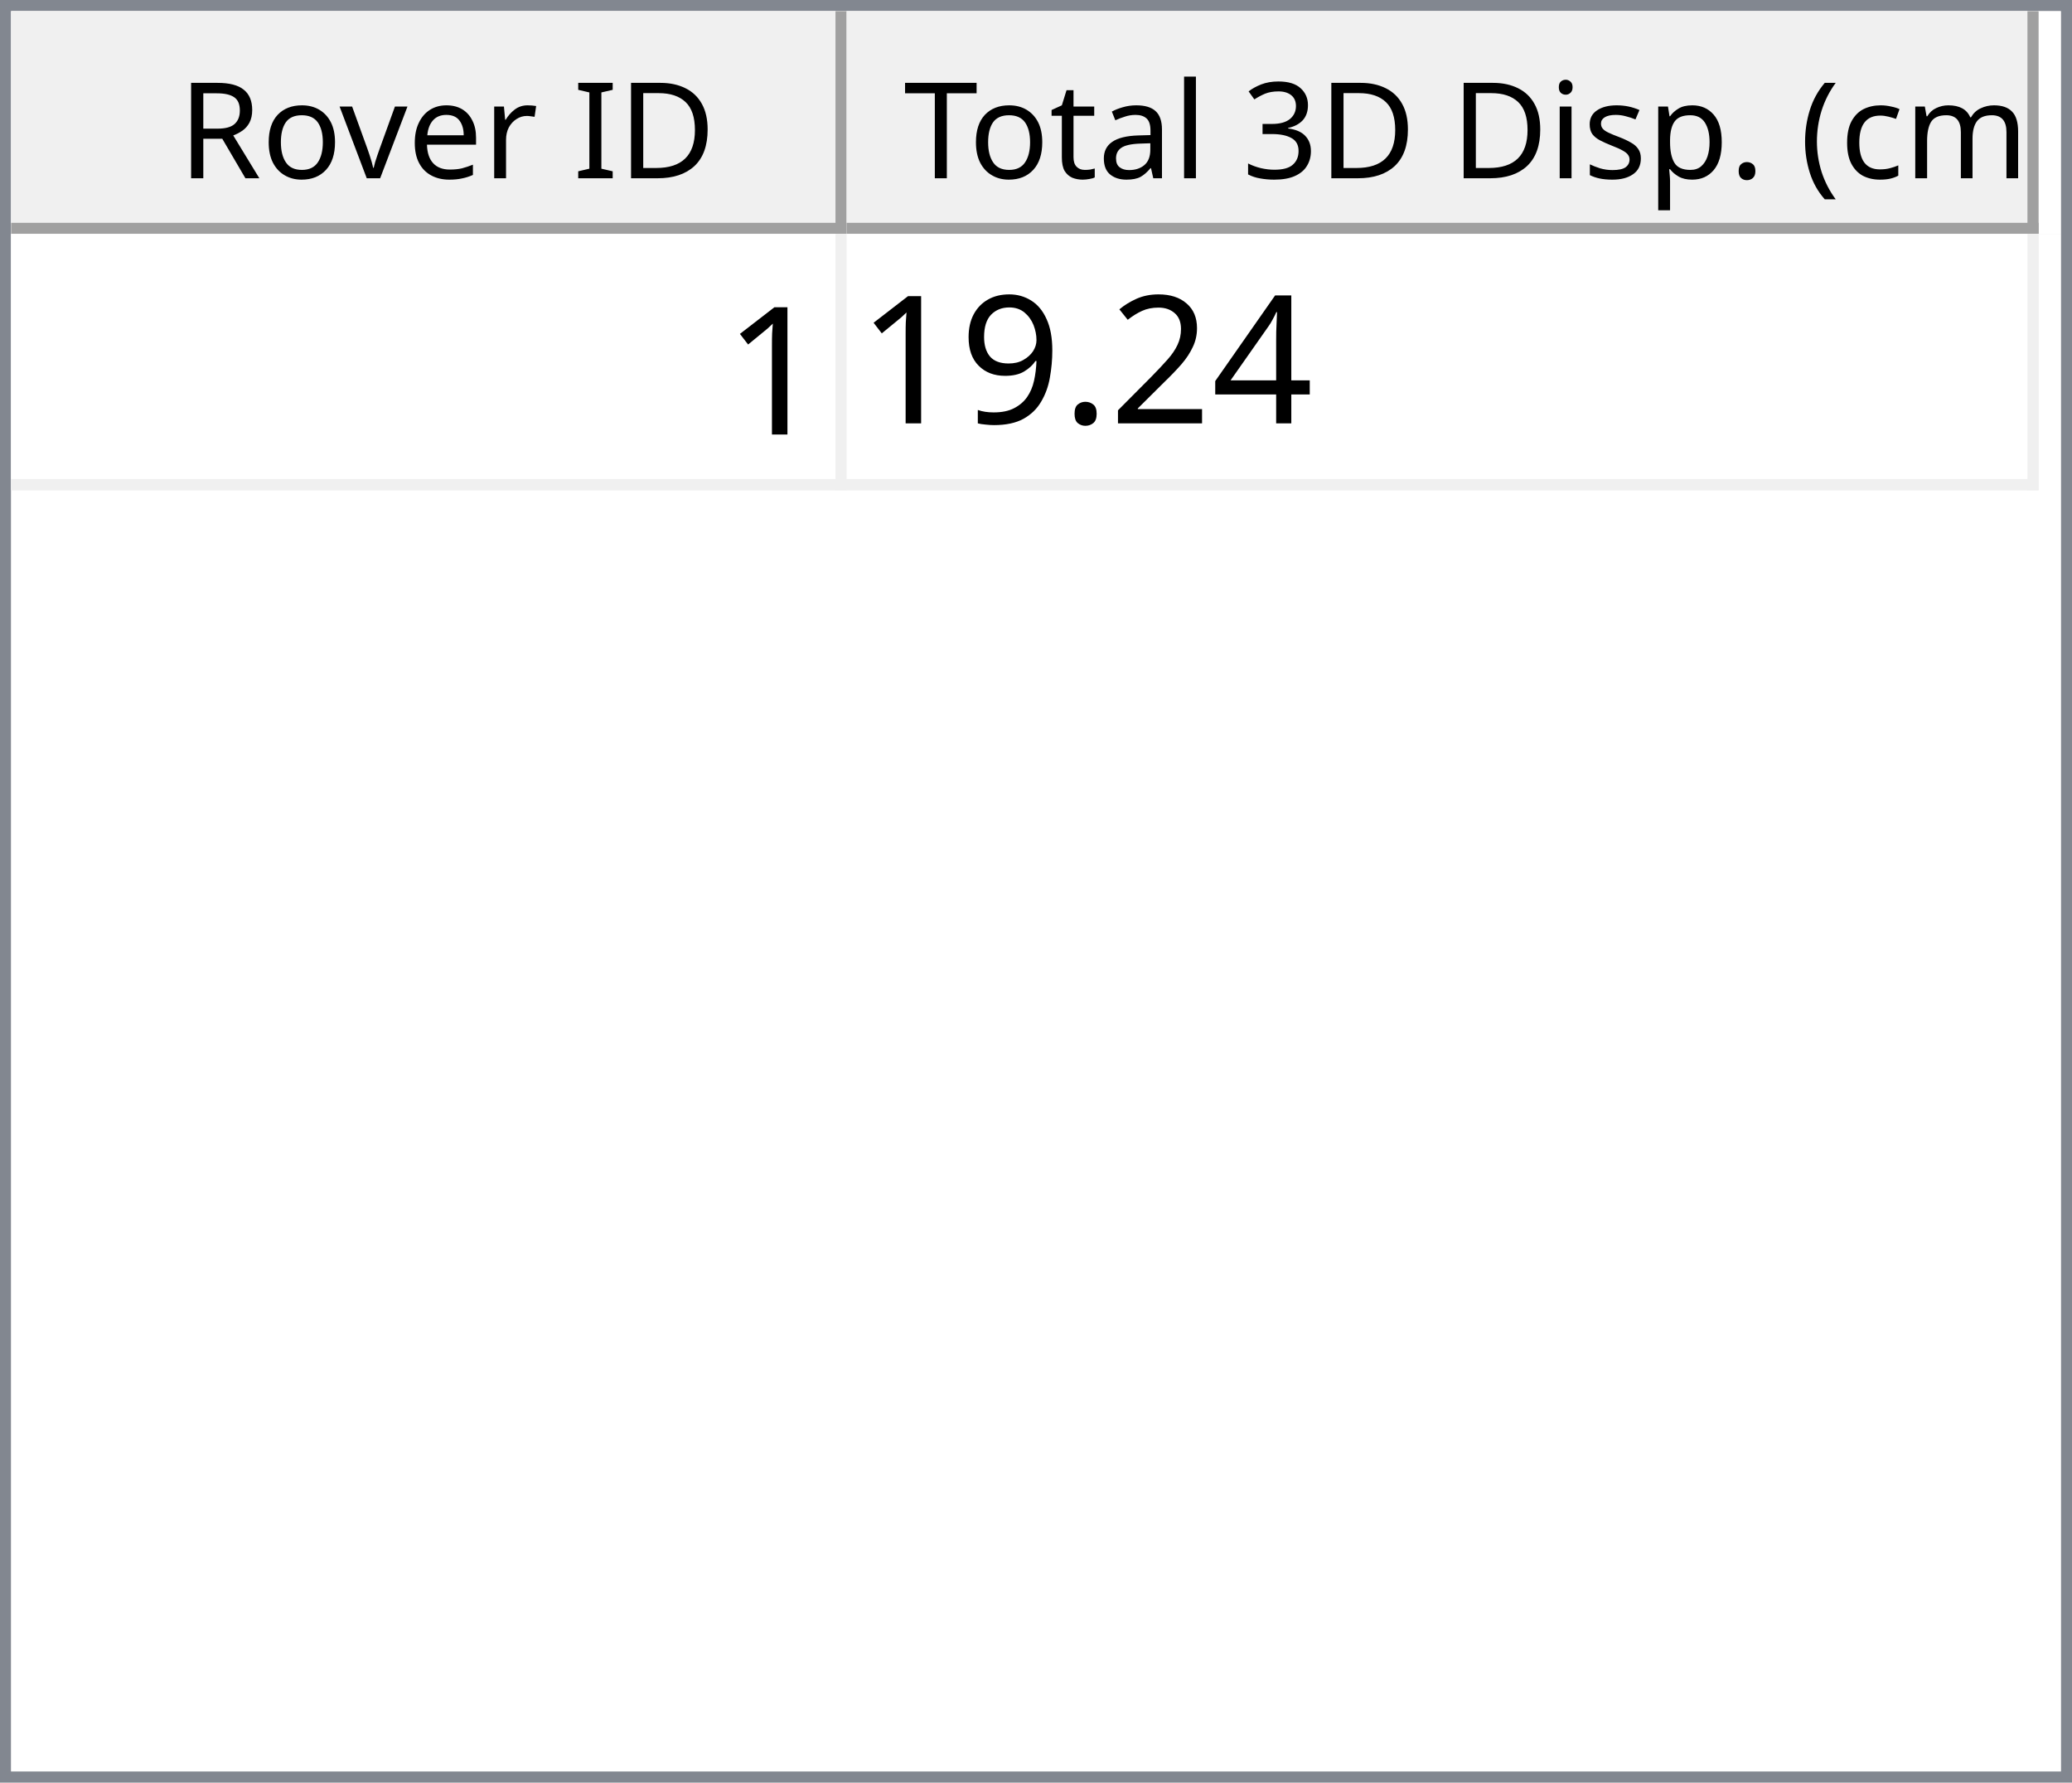
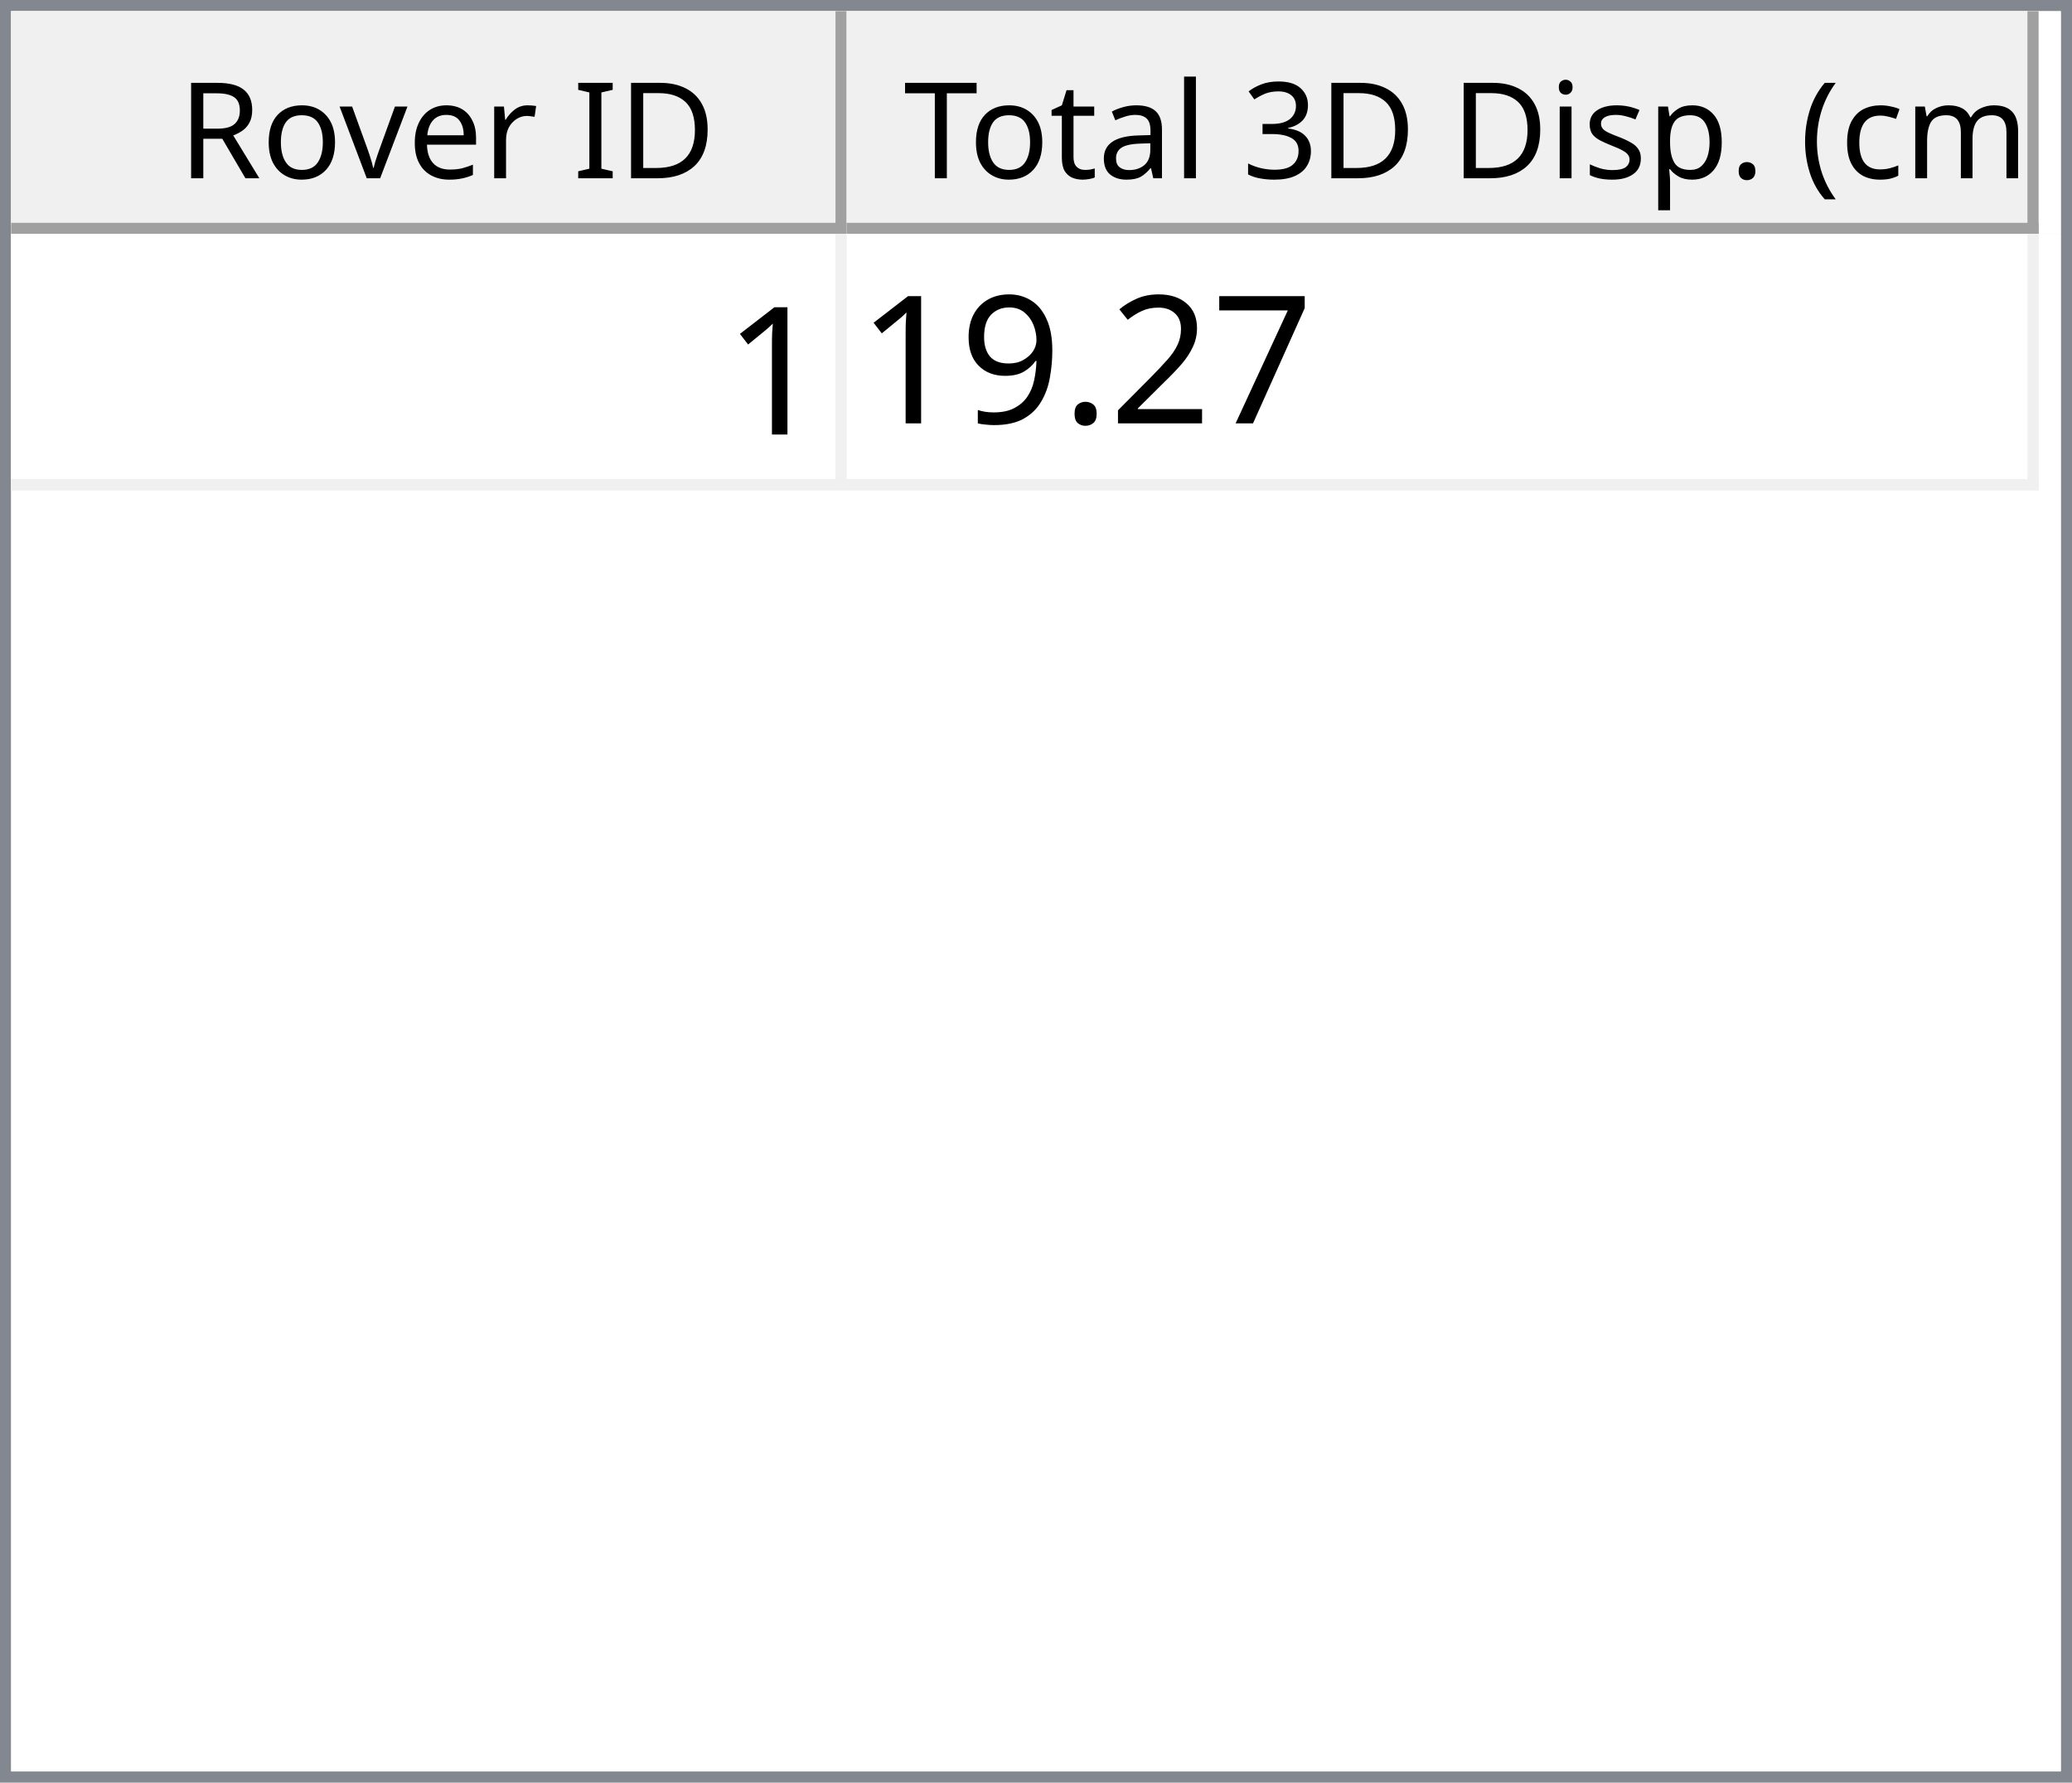
<svg xmlns="http://www.w3.org/2000/svg" style="fill-opacity:1; color-rendering:auto; color-interpolation:auto; text-rendering:auto; stroke:black; stroke-linecap:square; stroke-miterlimit:10; shape-rendering:auto; stroke-opacity:1; fill:black; stroke-dasharray:none; font-weight:normal; stroke-width:1; font-family:'Dialog'; font-style:normal; stroke-linejoin:miter; font-size:12px; stroke-dashoffset:0; image-rendering:auto;" width="186" height="160">
  <defs id="genericDefs" />
  <g>
    <defs id="defs1">
      <clipPath clipPathUnits="userSpaceOnUse" id="clipPath1">
        <path d="M0 0 L186 0 L186 160 L0 160 L0 0 Z" />
      </clipPath>
      <clipPath clipPathUnits="userSpaceOnUse" id="clipPath2">
        <path d="M0 0 L0 160 L186 160 L186 0 Z" />
      </clipPath>
      <clipPath clipPathUnits="userSpaceOnUse" id="clipPath3">
        <path d="M0 0 L0 20 L184 20 L184 0 Z" />
      </clipPath>
      <clipPath clipPathUnits="userSpaceOnUse" id="clipPath4">
        <path d="M0 0 L0 20 L75 20 L75 0 Z" />
      </clipPath>
      <clipPath clipPathUnits="userSpaceOnUse" id="clipPath5">
        <path d="M1 1 L1 19 L74 19 L74 1 Z" />
      </clipPath>
      <clipPath clipPathUnits="userSpaceOnUse" id="clipPath6">
        <path d="M0 0 L0 18 L73 18 L73 0 Z" />
      </clipPath>
      <clipPath clipPathUnits="userSpaceOnUse" id="clipPath7">
        <path d="M-0.5 -0.5 L-0.5 19.5 L74.5 19.5 L74.5 -0.5 Z" />
      </clipPath>
      <clipPath clipPathUnits="userSpaceOnUse" id="clipPath8">
        <path d="M0 0 L0 20 L107 20 L107 0 Z" />
      </clipPath>
      <clipPath clipPathUnits="userSpaceOnUse" id="clipPath9">
        <path d="M1 1 L1 19 L106 19 L106 1 Z" />
      </clipPath>
      <clipPath clipPathUnits="userSpaceOnUse" id="clipPath10">
        <path d="M0 0 L0 18 L105 18 L105 0 Z" />
      </clipPath>
      <clipPath clipPathUnits="userSpaceOnUse" id="clipPath11">
        <path d="M-0.5 -0.5 L-0.5 19.5 L106.5 19.5 L106.5 -0.5 Z" />
      </clipPath>
      <clipPath clipPathUnits="userSpaceOnUse" id="clipPath12">
        <path d="M0 0 L0 138 L184 138 L184 0 Z" />
      </clipPath>
      <clipPath clipPathUnits="userSpaceOnUse" id="clipPath13">
        <path d="M0 0 L0 23 L182 23 L182 0 Z" />
      </clipPath>
      <clipPath clipPathUnits="userSpaceOnUse" id="clipPath14">
        <path d="M-0.5 -0.5 L-0.5 22.5 L181.5 22.5 L181.5 -0.5 Z" />
      </clipPath>
      <clipPath clipPathUnits="userSpaceOnUse" id="clipPath15">
        <path d="M0 0 L0 22 L74 22 L74 0 Z" />
      </clipPath>
      <clipPath clipPathUnits="userSpaceOnUse" id="clipPath16">
        <path d="M0 0 L0 22 L106 22 L106 0 Z" />
      </clipPath>
      <font horiz-adv-x="64.551" id="font1">
        <font-face ascent="107.91" descent="25.098" units-per-em="100" style="font-style:normal; font-family:Segoe UI; font-weight:normal;" />
        <missing-glyph horiz-adv-x="64.551" d="M8.109 0 L8.109 68.266 L56.453 68.266 L56.453 0 L8.109 0 ZM15.328 7.234 L49.219 7.234 L49.219 61.031 L15.328 61.031 L15.328 7.234 Z" />
        <glyph unicode="D" horiz-adv-x="70.117" d="M9.188 0 L9.188 70.016 L28.516 70.016 Q65.531 70.016 65.531 35.891 Q65.531 19.672 55.25 9.836 Q44.969 0 27.734 0 L9.188 0 ZM17.391 62.594 L17.391 7.422 L27.828 7.422 Q41.609 7.422 49.273 14.797 Q56.938 22.172 56.938 35.688 Q56.938 62.594 28.328 62.594 L17.391 62.594 Z" />
        <glyph unicode="I" horiz-adv-x="26.611" d="M17.391 0 L9.188 0 L9.188 70.016 L17.391 70.016 L17.391 0 Z" />
        <glyph unicode=" " horiz-adv-x="27.393" d="" />
        <glyph unicode="r" horiz-adv-x="34.766" d="M34.188 41.891 Q32.078 43.5 28.125 43.5 Q23 43.5 19.555 38.672 Q16.109 33.844 16.109 25.484 L16.109 0 L8.109 0 L8.109 50 L16.109 50 L16.109 39.703 L16.312 39.703 Q18.016 44.969 21.531 47.922 Q25.047 50.875 29.391 50.875 Q32.516 50.875 34.188 50.203 L34.188 41.891 Z" />
        <glyph unicode="e" horiz-adv-x="52.295" d="M48.297 23 L12.984 23 Q13.188 14.656 17.484 10.109 Q21.781 5.562 29.297 5.562 Q37.75 5.562 44.828 11.141 L44.828 3.609 Q38.234 -1.172 27.391 -1.172 Q16.797 -1.172 10.742 5.641 Q4.688 12.453 4.688 24.812 Q4.688 36.469 11.305 43.82 Q17.922 51.172 27.734 51.172 Q37.547 51.172 42.922 44.828 Q48.297 38.484 48.297 27.203 L48.297 23 ZM40.094 29.781 Q40.047 36.719 36.75 40.578 Q33.453 44.438 27.594 44.438 Q21.922 44.438 17.969 40.383 Q14.016 36.328 13.094 29.781 L40.094 29.781 Z" />
        <glyph unicode="v" horiz-adv-x="47.9" d="M47.406 50 L27.484 0 L19.625 0 L0.688 50 L9.469 50 L22.172 13.672 Q23.578 9.672 23.922 6.688 L24.125 6.688 Q24.609 10.453 25.688 13.484 L38.969 50 L47.406 50 Z" />
        <glyph unicode="o" horiz-adv-x="58.594" d="M29 -1.172 Q17.922 -1.172 11.305 5.836 Q4.688 12.844 4.688 24.422 Q4.688 37.016 11.57 44.094 Q18.453 51.172 30.172 51.172 Q41.359 51.172 47.633 44.289 Q53.906 37.406 53.906 25.203 Q53.906 13.234 47.141 6.031 Q40.375 -1.172 29 -1.172 ZM29.594 44.438 Q21.875 44.438 17.383 39.188 Q12.891 33.938 12.891 24.703 Q12.891 15.828 17.43 10.695 Q21.969 5.562 29.594 5.562 Q37.359 5.562 41.531 10.594 Q45.703 15.625 45.703 24.906 Q45.703 34.281 41.531 39.359 Q37.359 44.438 29.594 44.438 Z" />
        <glyph unicode="R" horiz-adv-x="59.814" d="M59.375 0 L49.609 0 L37.891 19.625 Q36.281 22.359 34.766 24.289 Q33.25 26.219 31.664 27.438 Q30.078 28.656 28.25 29.219 Q26.422 29.781 24.125 29.781 L17.391 29.781 L17.391 0 L9.188 0 L9.188 70.016 L30.078 70.016 Q34.672 70.016 38.555 68.867 Q42.438 67.719 45.289 65.375 Q48.141 63.031 49.758 59.547 Q51.375 56.062 51.375 51.375 Q51.375 47.703 50.273 44.656 Q49.172 41.609 47.148 39.211 Q45.125 36.812 42.266 35.133 Q39.406 33.453 35.844 32.516 L35.844 32.328 Q37.594 31.547 38.891 30.547 Q40.188 29.547 41.359 28.18 Q42.531 26.812 43.68 25.078 Q44.828 23.344 46.234 21.047 L59.375 0 ZM17.391 62.594 L17.391 37.203 L28.516 37.203 Q31.594 37.203 34.203 38.133 Q36.812 39.062 38.719 40.797 Q40.625 42.531 41.703 45.047 Q42.781 47.562 42.781 50.688 Q42.781 56.297 39.141 59.445 Q35.5 62.594 28.609 62.594 L17.391 62.594 Z" />
        <glyph unicode=")" horiz-adv-x="30.176" d="M8.297 -15.922 L1.172 -15.922 Q16.406 2.344 16.406 26.812 Q16.406 51.469 1.078 70.016 L8.297 70.016 Q23.531 52.156 23.531 26.703 Q23.531 1.375 8.297 -15.922 Z" />
        <glyph unicode="m" horiz-adv-x="86.133" d="M79.109 0 L71.094 0 L71.094 28.719 Q71.094 37.016 68.531 40.727 Q65.969 44.438 59.906 44.438 Q54.781 44.438 51.195 39.75 Q47.609 35.062 47.609 28.516 L47.609 0 L39.594 0 L39.594 29.688 Q39.594 44.438 28.219 44.438 Q22.953 44.438 19.531 40.016 Q16.109 35.594 16.109 28.516 L16.109 0 L8.109 0 L8.109 50 L16.109 50 L16.109 42.094 L16.312 42.094 Q21.625 51.172 31.844 51.172 Q36.969 51.172 40.773 48.312 Q44.578 45.453 46 40.828 Q51.562 51.172 62.594 51.172 Q79.109 51.172 79.109 30.812 L79.109 0 Z" />
        <glyph unicode="c" horiz-adv-x="46.191" d="M42.188 2.297 Q36.422 -1.172 28.516 -1.172 Q17.828 -1.172 11.258 5.789 Q4.688 12.75 4.688 23.828 Q4.688 36.188 11.766 43.68 Q18.844 51.172 30.672 51.172 Q37.25 51.172 42.281 48.734 L42.281 40.531 Q36.719 44.438 30.375 44.438 Q22.703 44.438 17.797 38.945 Q12.891 33.453 12.891 24.516 Q12.891 15.719 17.508 10.641 Q22.125 5.562 29.891 5.562 Q36.422 5.562 42.188 9.906 L42.188 2.297 Z" />
        <glyph unicode="(" horiz-adv-x="30.176" d="M29.109 -15.922 L21.969 -15.922 Q6.844 1.375 6.844 26.703 Q6.844 52.156 21.969 70.016 L29.203 70.016 Q13.875 51.469 13.875 26.812 Q13.875 2.344 29.109 -15.922 Z" />
        <glyph unicode="." horiz-adv-x="21.68" d="M10.891 -1.078 Q8.641 -1.078 7.055 0.539 Q5.469 2.156 5.469 4.391 Q5.469 6.641 7.055 8.273 Q8.641 9.906 10.891 9.906 Q13.188 9.906 14.797 8.273 Q16.406 6.641 16.406 4.391 Q16.406 2.156 14.797 0.539 Q13.188 -1.078 10.891 -1.078 Z" />
        <glyph unicode="p" horiz-adv-x="58.789" d="M16.312 7.234 L16.109 7.234 L16.109 -23 L8.109 -23 L8.109 50 L16.109 50 L16.109 41.219 L16.312 41.219 Q22.219 51.172 33.594 51.172 Q43.266 51.172 48.688 44.461 Q54.109 37.75 54.109 26.469 Q54.109 13.922 48 6.375 Q41.891 -1.172 31.297 -1.172 Q21.578 -1.172 16.312 7.234 ZM16.109 27.391 L16.109 20.406 Q16.109 14.203 20.141 9.883 Q24.172 5.562 30.375 5.562 Q37.641 5.562 41.773 11.133 Q45.906 16.703 45.906 26.609 Q45.906 34.969 42.047 39.703 Q38.188 44.438 31.594 44.438 Q24.609 44.438 20.359 39.578 Q16.109 34.719 16.109 27.391 Z" />
        <glyph unicode="s" horiz-adv-x="42.432" d="M5.078 1.812 L5.078 10.406 Q11.625 5.562 19.484 5.562 Q30.031 5.562 30.031 12.594 Q30.031 14.594 29.125 15.992 Q28.219 17.391 26.68 18.461 Q25.141 19.531 23.07 20.383 Q21 21.234 18.609 22.172 Q15.281 23.484 12.766 24.828 Q10.25 26.172 8.57 27.859 Q6.891 29.547 6.031 31.695 Q5.172 33.844 5.172 36.719 Q5.172 40.234 6.789 42.945 Q8.406 45.656 11.086 47.484 Q13.766 49.312 17.211 50.242 Q20.656 51.172 24.312 51.172 Q30.812 51.172 35.938 48.922 L35.938 40.828 Q30.422 44.438 23.25 44.438 Q21 44.438 19.195 43.922 Q17.391 43.406 16.094 42.477 Q14.797 41.547 14.086 40.258 Q13.375 38.969 13.375 37.406 Q13.375 35.453 14.086 34.133 Q14.797 32.812 16.164 31.789 Q17.531 30.766 19.484 29.938 Q21.438 29.109 23.922 28.125 Q27.25 26.859 29.883 25.516 Q32.516 24.172 34.375 22.484 Q36.234 20.797 37.234 18.602 Q38.234 16.406 38.234 13.375 Q38.234 9.672 36.602 6.938 Q34.969 4.203 32.234 2.398 Q29.5 0.594 25.93 -0.289 Q22.359 -1.172 18.453 -1.172 Q10.75 -1.172 5.078 1.812 Z" />
        <glyph unicode="i" horiz-adv-x="24.219" d="M12.203 62.703 Q10.062 62.703 8.547 64.164 Q7.031 65.625 7.031 67.875 Q7.031 70.125 8.547 71.609 Q10.062 73.094 12.203 73.094 Q14.406 73.094 15.945 71.609 Q17.484 70.125 17.484 67.875 Q17.484 65.719 15.945 64.211 Q14.406 62.703 12.203 62.703 ZM16.109 0 L8.109 0 L8.109 50 L16.109 50 L16.109 0 Z" />
        <glyph unicode="3" horiz-adv-x="53.906" d="M46.531 19.828 Q46.531 15.094 44.75 11.211 Q42.969 7.328 39.719 4.57 Q36.469 1.812 31.93 0.297 Q27.391 -1.219 21.922 -1.219 Q11.922 -1.219 6 2.594 L6 11.188 Q13.094 5.609 22.219 5.609 Q25.875 5.609 28.828 6.539 Q31.781 7.469 33.906 9.227 Q36.031 10.984 37.18 13.477 Q38.328 15.969 38.328 19.094 Q38.328 32.812 18.797 32.812 L12.984 32.812 L12.984 39.594 L18.5 39.594 Q35.797 39.594 35.797 52.484 Q35.797 64.406 22.609 64.406 Q15.188 64.406 8.688 59.422 L8.688 67.188 Q15.375 71.188 24.609 71.188 Q29 71.188 32.57 69.969 Q36.141 68.75 38.68 66.555 Q41.219 64.359 42.609 61.281 Q44 58.203 44 54.5 Q44 40.672 30.031 36.719 L30.031 36.531 Q33.594 36.141 36.625 34.797 Q39.656 33.453 41.852 31.305 Q44.047 29.156 45.289 26.25 Q46.531 23.344 46.531 19.828 Z" />
        <glyph unicode="l" horiz-adv-x="24.219" d="M16.109 0 L8.109 0 L8.109 74.031 L16.109 74.031 L16.109 0 Z" />
        <glyph unicode="a" horiz-adv-x="50.879" d="M43.891 0 L35.891 0 L35.891 7.812 L35.688 7.812 Q30.469 -1.172 20.312 -1.172 Q12.844 -1.172 8.617 2.781 Q4.391 6.734 4.391 13.281 Q4.391 27.297 20.906 29.594 L35.891 31.688 Q35.891 44.438 25.594 44.438 Q16.547 44.438 9.281 38.281 L9.281 46.484 Q16.656 51.172 26.266 51.172 Q43.891 51.172 43.891 32.516 L43.891 0 ZM35.891 25.297 L23.828 23.641 Q18.266 22.859 15.43 20.875 Q12.594 18.891 12.594 13.875 Q12.594 10.203 15.211 7.883 Q17.828 5.562 22.172 5.562 Q28.125 5.562 32.008 9.742 Q35.891 13.922 35.891 20.312 L35.891 25.297 Z" />
        <glyph unicode="t" horiz-adv-x="33.887" d="M31.297 0.484 Q28.469 -1.078 23.828 -1.078 Q10.688 -1.078 10.688 13.578 L10.688 43.172 L2.094 43.172 L2.094 50 L10.688 50 L10.688 62.203 L18.703 64.797 L18.703 50 L31.297 50 L31.297 43.172 L18.703 43.172 L18.703 14.984 Q18.703 9.969 20.414 7.82 Q22.125 5.672 26.078 5.672 Q29.109 5.672 31.297 7.328 L31.297 0.484 Z" />
        <glyph unicode="T" horiz-adv-x="52.393" d="M50.594 62.594 L30.375 62.594 L30.375 0 L22.172 0 L22.172 62.594 L2 62.594 L2 70.016 L50.594 70.016 L50.594 62.594 Z" />
      </font>
      <font horiz-adv-x="75.0" id="font2">
        <font-face ascent="100.537" descent="21.973" units-per-em="100" style="font-style:normal; font-family:sans-serif; font-weight:normal;" />
        <missing-glyph horiz-adv-x="75.0" d="M12.5 0 L12.5 62.5 L62.5 62.5 L62.5 0 L12.5 0 ZM14.062 1.562 L60.938 1.562 L60.938 60.938 L14.062 60.938 L14.062 1.562 Z" />
        <glyph unicode="1" horiz-adv-x="55.615" d="M37.25 0 L28.469 0 L28.469 56 Q25.297 52.984 20.141 49.953 Q14.984 46.922 10.891 45.406 L10.891 53.906 Q18.266 57.375 23.781 62.305 Q29.297 67.234 31.594 71.875 L37.25 71.875 L37.25 0 Z" />
-         <glyph unicode="4" horiz-adv-x="55.615" d="M32.328 0 L32.328 17.141 L1.266 17.141 L1.266 25.203 L33.938 71.578 L41.109 71.578 L41.109 25.203 L50.781 25.203 L50.781 17.141 L41.109 17.141 L41.109 0 L32.328 0 ZM32.328 25.203 L32.328 57.469 L9.906 25.203 L32.328 25.203 Z" />
+         <glyph unicode="7" horiz-adv-x="55.615" d="M4.734 62.203 L4.734 70.656 L51.078 70.656 L51.078 63.812 Q44.234 56.547 37.523 44.484 Q30.812 32.422 27.156 19.672 Q24.516 10.688 23.781 0 L14.75 0 Q14.891 8.453 18.062 20.414 Q21.234 32.375 27.172 43.484 Q33.109 54.594 39.797 62.203 L4.734 62.203 Z" />
        <glyph unicode="2" horiz-adv-x="55.615" d="M50.344 8.453 L50.344 0 L3.031 0 Q2.938 3.172 4.047 6.109 Q5.859 10.938 9.836 15.625 Q13.812 20.312 21.344 26.469 Q33.016 36.031 37.117 41.625 Q41.219 47.219 41.219 52.203 Q41.219 57.422 37.477 61.008 Q33.734 64.594 27.734 64.594 Q21.391 64.594 17.578 60.789 Q13.766 56.984 13.719 50.25 L4.688 51.172 Q5.609 61.281 11.664 66.578 Q17.719 71.875 27.938 71.875 Q38.234 71.875 44.242 66.164 Q50.25 60.453 50.25 52 Q50.25 47.703 48.492 43.555 Q46.734 39.406 42.656 34.812 Q38.578 30.219 29.109 22.219 Q21.188 15.578 18.945 13.211 Q16.703 10.844 15.234 8.453 L50.344 8.453 Z" />
        <glyph unicode="." horiz-adv-x="27.783" d="M9.078 0 L9.078 10.016 L19.094 10.016 L19.094 0 L9.078 0 Z" />
        <glyph unicode="9" horiz-adv-x="55.615" d="M5.469 16.547 L13.922 17.328 Q14.984 11.375 18.016 8.688 Q21.047 6 25.781 6 Q29.828 6 32.883 7.859 Q35.938 9.719 37.891 12.82 Q39.844 15.922 41.164 21.195 Q42.484 26.469 42.484 31.938 Q42.484 32.516 42.438 33.688 Q39.797 29.5 35.234 26.883 Q30.672 24.266 25.344 24.266 Q16.453 24.266 10.305 30.711 Q4.156 37.156 4.156 47.703 Q4.156 58.594 10.578 65.234 Q17 71.875 26.656 71.875 Q33.641 71.875 39.43 68.117 Q45.219 64.359 48.219 57.398 Q51.219 50.438 51.219 37.25 Q51.219 23.531 48.242 15.406 Q45.266 7.281 39.383 3.031 Q33.5 -1.219 25.594 -1.219 Q17.188 -1.219 11.867 3.445 Q6.547 8.109 5.469 16.547 ZM41.453 48.141 Q41.453 55.719 37.43 60.156 Q33.406 64.594 27.734 64.594 Q21.875 64.594 17.531 59.812 Q13.188 55.031 13.188 47.406 Q13.188 40.578 17.312 36.305 Q21.438 32.031 27.484 32.031 Q33.594 32.031 37.523 36.305 Q41.453 40.578 41.453 48.141 Z" />
      </font>
    </defs>
    <g style="fill:white; stroke:white;">
      <rect x="0" y="0" width="186" style="clip-path:url(#clipPath1); stroke:none;" height="160" />
    </g>
    <g style="fill:white; text-rendering:optimizeSpeed; color-rendering:optimizeSpeed; image-rendering:optimizeSpeed; shape-rendering:crispEdges; stroke:white; color-interpolation:sRGB;">
      <rect x="0" width="186" height="160" y="0" style="stroke:none;" />
      <path style="stroke:none;" d="M0 160 L186 160 L186 0 L0 0 Z" />
    </g>
    <g style="fill:rgb(240,240,240); font-family:'Segoe UI'; stroke:rgb(240,240,240);">
      <rect x="0" y="0" width="186" style="clip-path:url(#clipPath2); stroke:none;" height="160" />
    </g>
    <g style="fill:rgb(130,135,144); font-family:'Segoe UI'; stroke:rgb(130,135,144);">
      <path d="M0 0 L186 0 L186 160 L0 160 L0 0 ZM1 1 L185 1 L185 159 L1 159 L1 1 Z" style="fill-rule:evenodd; clip-path:url(#clipPath2); stroke:none;" />
    </g>
    <g style="fill:white; font-family:'Segoe UI'; stroke:white;" transform="translate(1,1)">
      <rect x="0" y="0" width="184" style="clip-path:url(#clipPath3); stroke:none;" height="20" />
    </g>
    <g style="fill:rgb(240,240,240); font-family:'Segoe UI'; stroke:rgb(240,240,240);" transform="translate(1,1)">
      <rect x="0" y="0" width="75" style="clip-path:url(#clipPath4); stroke:none;" height="20" />
    </g>
    <g style="font-family:'Segoe UI';" transform="translate(2,2)">
      <text x="14" xml:space="preserve" y="14" style="clip-path:url(#clipPath6); stroke:none;">Rover ID</text>
    </g>
    <g style="fill:rgb(160,160,160); font-family:'Segoe UI'; stroke:rgb(160,160,160); stroke-linejoin:bevel;" transform="translate(1.5,1.5)">
      <line x1="74" x2="74" y1="0" style="fill:none; clip-path:url(#clipPath7);" y2="19" />
    </g>
    <g style="fill:rgb(160,160,160); font-family:'Segoe UI'; stroke:rgb(160,160,160); stroke-linejoin:bevel;" transform="matrix(1,0,0,1,1,1) translate(0.5,0.5)">
      <line x1="0" x2="74" y1="19" style="fill:none; clip-path:url(#clipPath7);" y2="19" />
    </g>
    <g style="fill:rgb(240,240,240); font-family:'Segoe UI'; stroke:rgb(240,240,240);" transform="translate(76,1)">
      <rect x="0" y="0" width="107" style="clip-path:url(#clipPath8); stroke:none;" height="20" />
    </g>
    <g style="font-family:'Segoe UI';" transform="translate(77,2)">
      <text x="1" xml:space="preserve" y="14" style="clip-path:url(#clipPath10); stroke:none;"> Total 3D Disp. (cm)</text>
    </g>
    <g style="fill:rgb(160,160,160); font-family:'Segoe UI'; stroke:rgb(160,160,160); stroke-linejoin:bevel;" transform="translate(76.5,1.5)">
      <line x1="106" x2="106" y1="0" style="fill:none; clip-path:url(#clipPath11);" y2="19" />
    </g>
    <g style="fill:rgb(160,160,160); font-family:'Segoe UI'; stroke:rgb(160,160,160); stroke-linejoin:bevel;" transform="matrix(1,0,0,1,76,1) translate(0.5,0.5)">
      <line x1="0" x2="106" y1="19" style="fill:none; clip-path:url(#clipPath11);" y2="19" />
    </g>
    <g style="fill:white; font-family:'Segoe UI'; stroke:white;" transform="translate(1,21)">
      <rect x="0" y="0" width="184" style="clip-path:url(#clipPath12); stroke:none;" height="138" />
    </g>
    <g style="fill:rgb(240,240,240); font-size:16px; font-family:sans-serif; stroke:rgb(240,240,240);" transform="translate(1,21)">
      <rect x="0" y="0" width="182" style="clip-path:url(#clipPath13); stroke:none;" height="23" />
      <line transform="translate(0.5,0.5)" x1="0" x2="181" y1="22" style="clip-path:url(#clipPath14); fill:none; stroke-linejoin:bevel;" y2="22" />
    </g>
    <g transform="matrix(1,0,0,1,1,21) translate(0.5,0.5)" style="fill:rgb(240,240,240); font-size:16px; font-family:sans-serif; stroke:rgb(240,240,240); stroke-linejoin:bevel;">
      <line x1="74" x2="74" y1="0" style="fill:none; clip-path:url(#clipPath14);" y2="22" />
    </g>
    <g transform="matrix(1,0,0,1,1,21) translate(0.5,0.5)" style="fill:rgb(240,240,240); font-size:16px; font-family:sans-serif; stroke:rgb(240,240,240); stroke-linejoin:bevel;">
      <line x1="181" x2="181" y1="0" style="fill:none; clip-path:url(#clipPath14);" y2="22" />
    </g>
    <g style="fill:white; font-size:16px; font-family:sans-serif; stroke:white;" transform="matrix(1,0,0,1,1,21)">
      <rect x="0" y="0" width="74" style="clip-path:url(#clipPath15); stroke:none;" height="22" />
      <text x="64" y="18" style="fill:black; clip-path:url(#clipPath15); stroke:none;" xml:space="preserve">1</text>
    </g>
    <g style="fill:white; font-size:16px; font-family:sans-serif; stroke:white;" transform="matrix(1,0,0,1,1,21) translate(75,0)">
      <rect x="0" y="0" width="106" style="clip-path:url(#clipPath16); stroke:none;" height="22" />
-       <text x="1" y="17" style="fill:black; clip-path:url(#clipPath16); stroke:none;" xml:space="preserve">19.24</text>
+       <text x="1" y="17" style="fill:black; clip-path:url(#clipPath16); stroke:none;" xml:space="preserve">19.27</text>
    </g>
  </g>
</svg>
